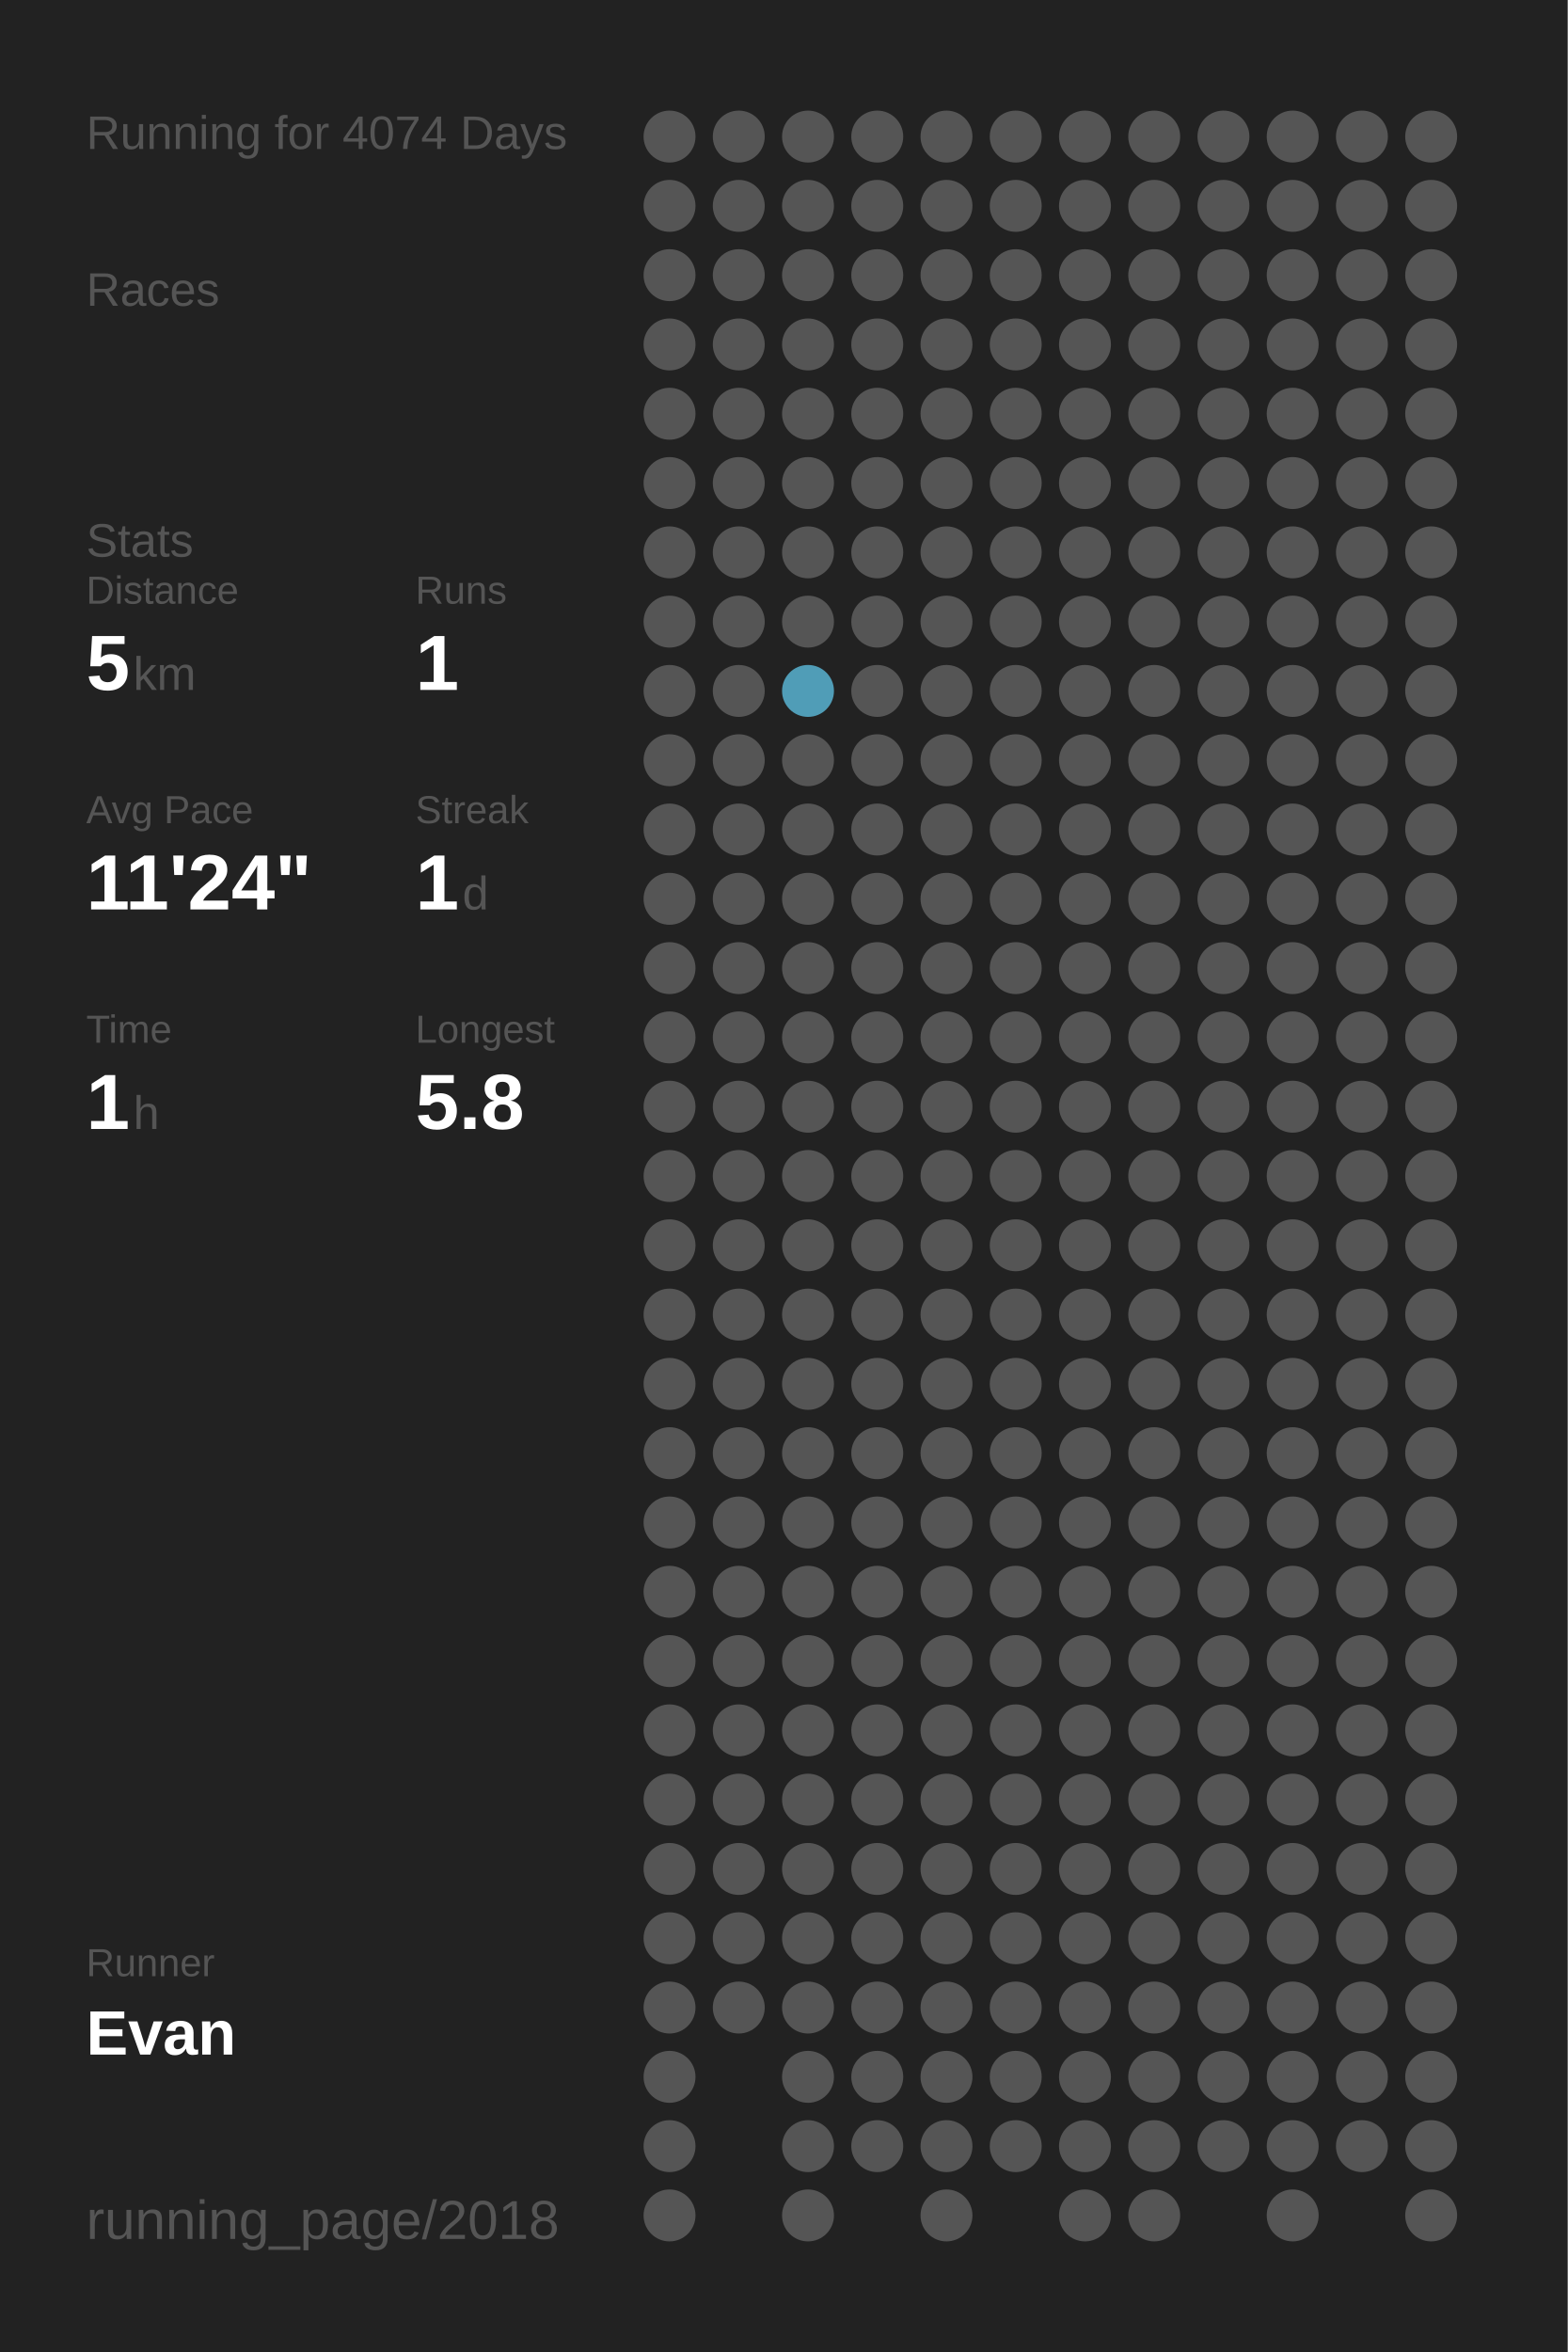
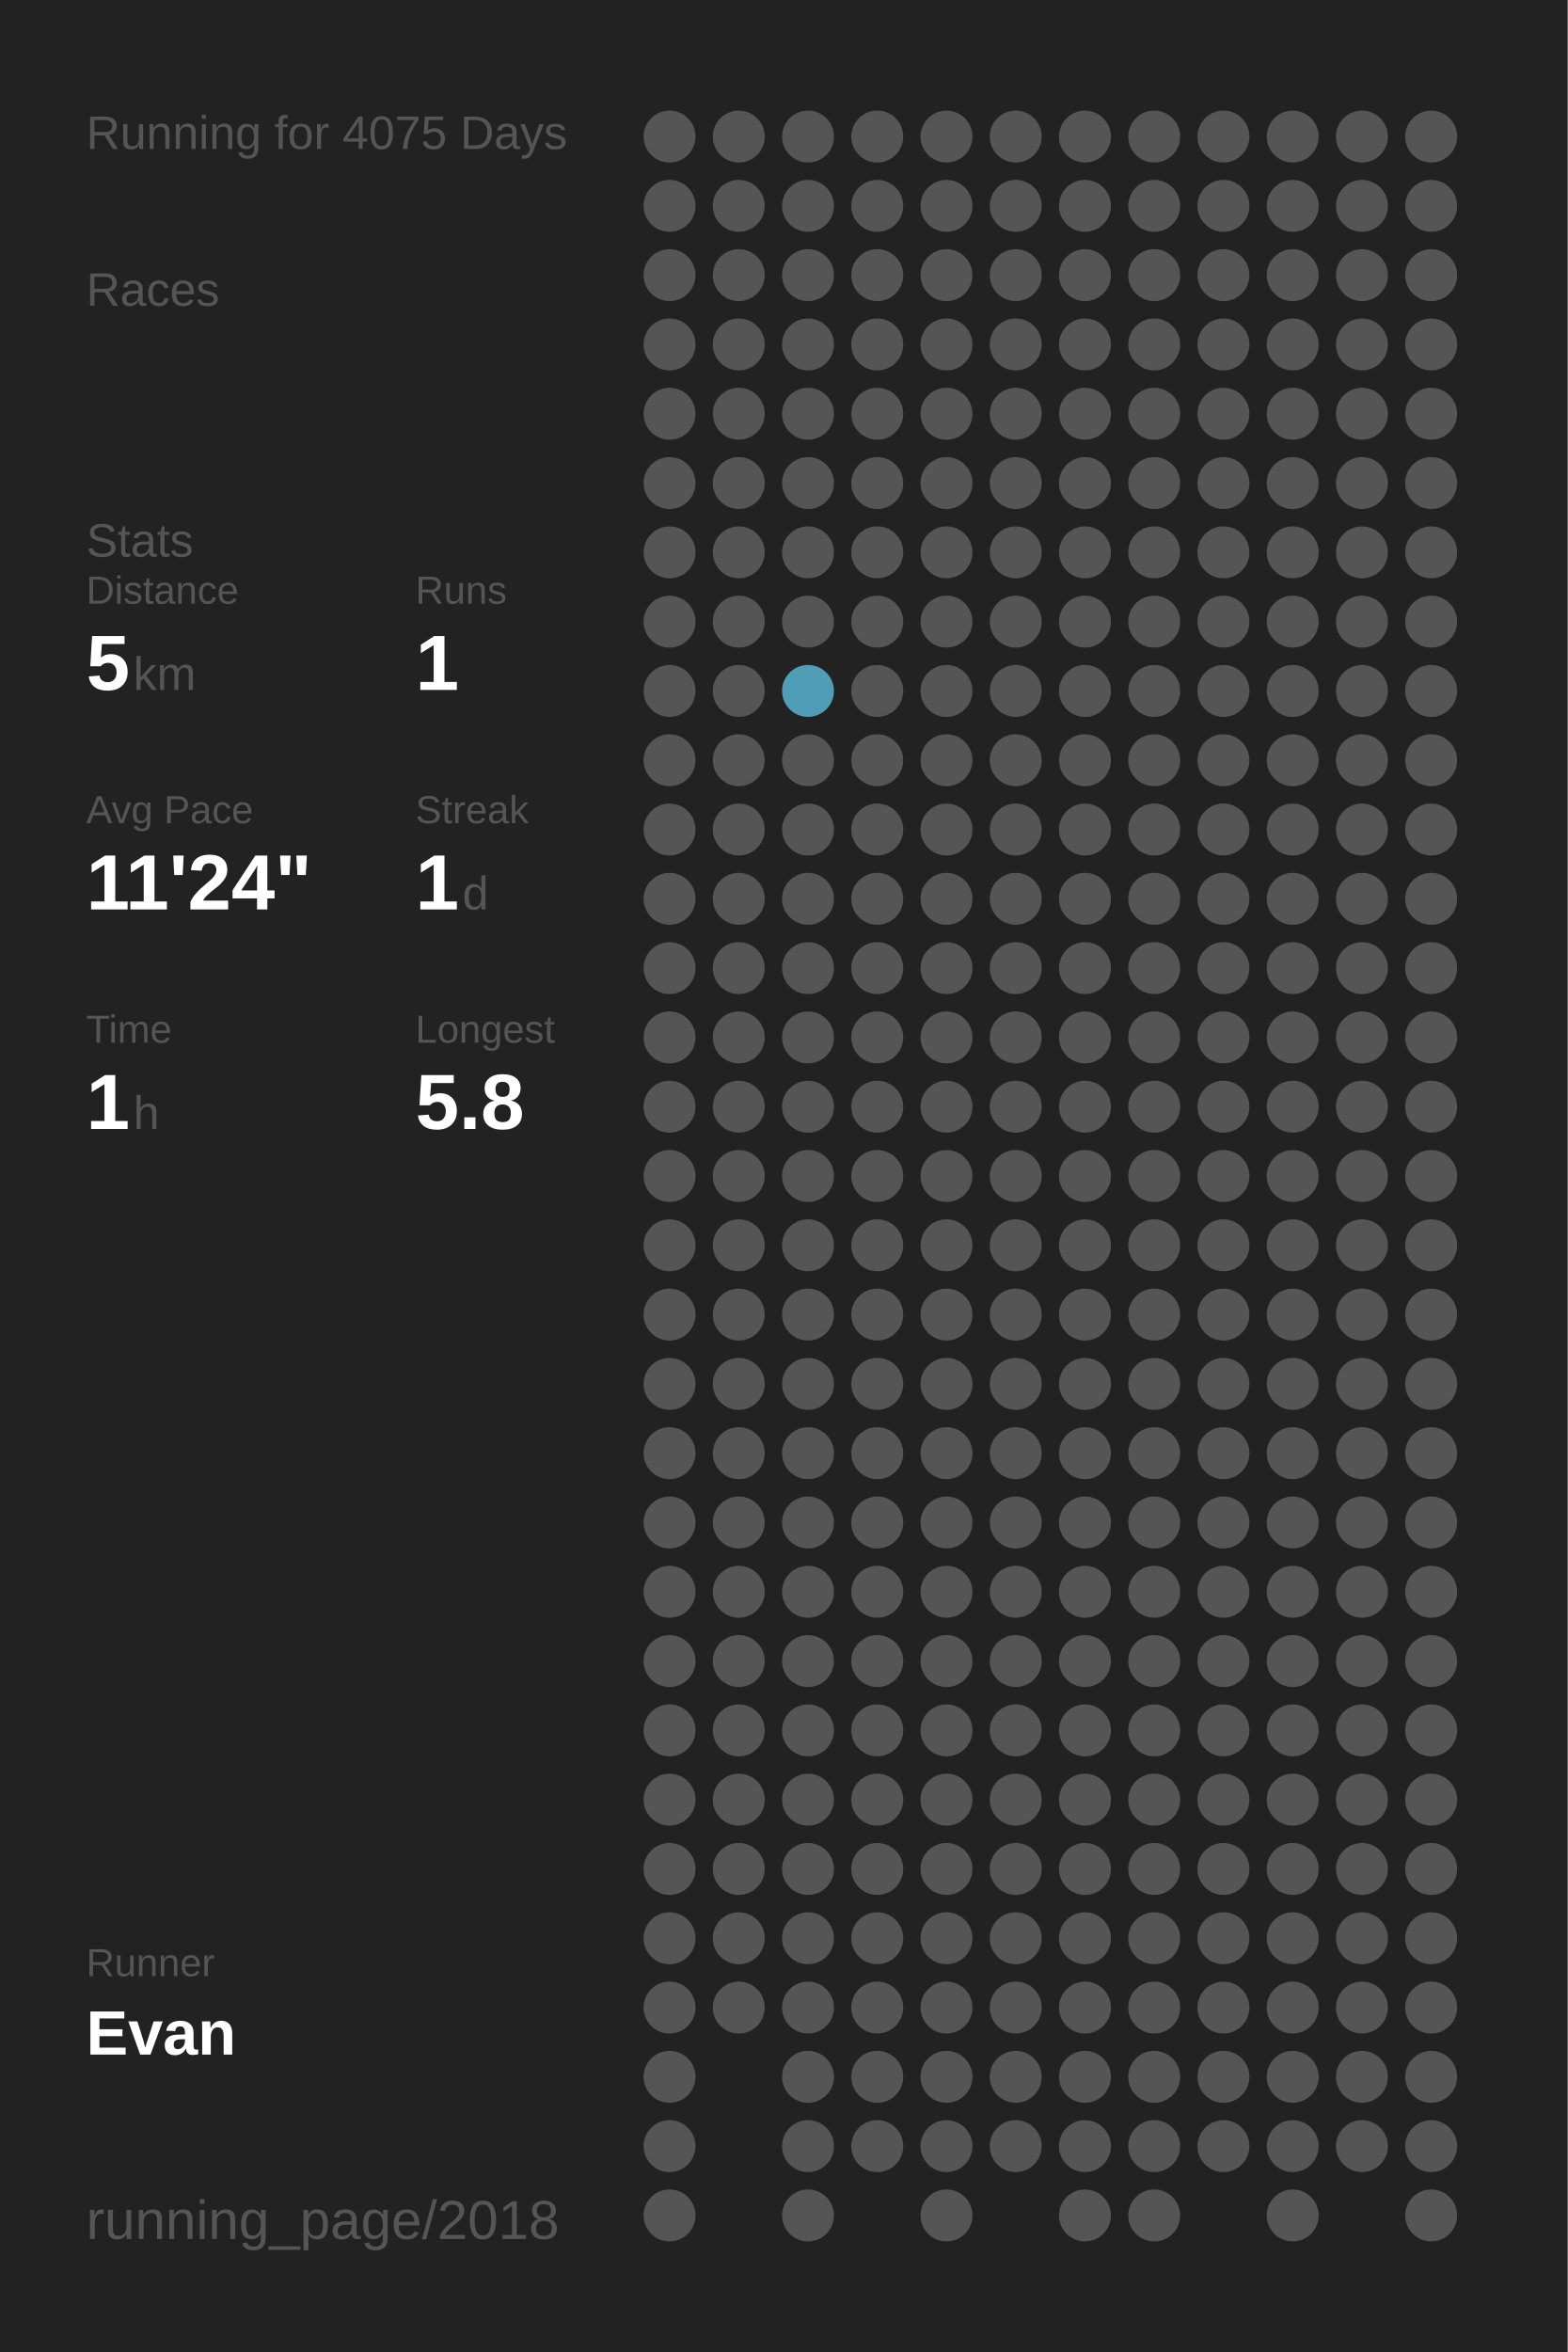
<svg xmlns="http://www.w3.org/2000/svg" baseProfile="full" height="300mm" version="1.1" viewBox="0,0,200,300" width="200mm">
  <defs />
  <rect fill="#222222" height="300" width="200" x="0" y="0" />
-   <text fill="#555555" style="font-size:6px; font-family:Arial;" x="11" y="19">Running for 4074 Days</text>
+   <text fill="#555555" style="font-size:6px; font-family:Arial;" x="11" y="19">Running for 4075 Days</text>
  <text fill="#555555" style="font-size:6px; font-family:Arial;" x="11" y="39">Races</text>
  <text fill="#555555" style="font-size:6px; font-family:Arial;" x="11" y="71">Stats</text>
  <text fill="#555555" style="font-size:5px; font-family:Arial;" x="11" y="77">Distance</text>
  <text fill="#FFFFFF" style="font-size:10px; font-family:Arial; font-weight:bold;" x="11" y="88">5</text>
  <text fill="#555555" style="font-size:6px; font-family:Arial;" x="17" y="88">km</text>
  <text fill="#555555" style="font-size:5px; font-family:Arial;" x="53" y="77">Runs</text>
  <text fill="#FFFFFF" style="font-size:10px; font-family:Arial; font-weight:bold;" x="53" y="88">1</text>
  <text fill="#555555" style="font-size:5px; font-family:Arial;" x="11" y="105">Avg Pace</text>
  <text fill="#FFFFFF" style="font-size:10px; font-family:Arial; font-weight:bold;" x="11" y="116">11'24"</text>
  <text fill="#555555" style="font-size:5px; font-family:Arial;" x="53" y="105">Streak</text>
  <text fill="#FFFFFF" style="font-size:10px; font-family:Arial; font-weight:bold;" x="53" y="116">1</text>
  <text fill="#555555" style="font-size:6px; font-family:Arial;" x="59" y="116">d</text>
  <text fill="#555555" style="font-size:5px; font-family:Arial;" x="11" y="133">Time</text>
  <text fill="#FFFFFF" style="font-size:10px; font-family:Arial; font-weight:bold;" x="11" y="144">1</text>
  <text fill="#555555" style="font-size:6px; font-family:Arial;" x="17" y="144">h</text>
  <text fill="#555555" style="font-size:5px; font-family:Arial;" x="53" y="133">Longest</text>
  <text fill="#FFFFFF" style="font-size:10px; font-family:Arial; font-weight:bold;" x="53" y="144">5.8</text>
  <text fill="#555555" style="font-size:5px; font-family:Arial;" x="11" y="252.065">Runner</text>
  <text fill="#FFFFFF" style="font-size:8px; font-family:Arial; font-weight:bold;" x="11" y="262.065">Evan</text>
  <text fill="#555555" style="font-size:7px; font-family:Arial;" x="11" y="285.581">running_page/2018</text>
  <circle cx="85.417" cy="17.419" fill="#555555" r="3.312" />
  <circle cx="85.417" cy="26.258" fill="#555555" r="3.312" />
  <circle cx="85.417" cy="35.097" fill="#555555" r="3.312" />
  <circle cx="85.417" cy="43.935" fill="#555555" r="3.312" />
  <circle cx="85.417" cy="52.774" fill="#555555" r="3.312" />
  <circle cx="85.417" cy="61.613" fill="#555555" r="3.312" />
  <circle cx="85.417" cy="70.452" fill="#555555" r="3.312" />
  <circle cx="85.417" cy="79.29" fill="#555555" r="3.312" />
  <circle cx="85.417" cy="88.129" fill="#555555" r="3.312" />
  <circle cx="85.417" cy="96.968" fill="#555555" r="3.312" />
  <circle cx="85.417" cy="105.806" fill="#555555" r="3.312" />
  <circle cx="85.417" cy="114.645" fill="#555555" r="3.312" />
  <circle cx="85.417" cy="123.484" fill="#555555" r="3.312" />
  <circle cx="85.417" cy="132.323" fill="#555555" r="3.312" />
  <circle cx="85.417" cy="141.161" fill="#555555" r="3.312" />
  <circle cx="85.417" cy="150" fill="#555555" r="3.312" />
  <circle cx="85.417" cy="158.839" fill="#555555" r="3.312" />
  <circle cx="85.417" cy="167.677" fill="#555555" r="3.312" />
  <circle cx="85.417" cy="176.516" fill="#555555" r="3.312" />
  <circle cx="85.417" cy="185.355" fill="#555555" r="3.312" />
  <circle cx="85.417" cy="194.194" fill="#555555" r="3.312" />
  <circle cx="85.417" cy="203.032" fill="#555555" r="3.312" />
  <circle cx="85.417" cy="211.871" fill="#555555" r="3.312" />
  <circle cx="85.417" cy="220.71" fill="#555555" r="3.312" />
  <circle cx="85.417" cy="229.548" fill="#555555" r="3.312" />
  <circle cx="85.417" cy="238.387" fill="#555555" r="3.312" />
  <circle cx="85.417" cy="247.226" fill="#555555" r="3.312" />
  <circle cx="85.417" cy="256.065" fill="#555555" r="3.312" />
  <circle cx="85.417" cy="264.903" fill="#555555" r="3.312" />
  <circle cx="85.417" cy="273.742" fill="#555555" r="3.312" />
  <circle cx="85.417" cy="282.581" fill="#555555" r="3.312" />
  <circle cx="94.25" cy="17.419" fill="#555555" r="3.312" />
  <circle cx="94.25" cy="26.258" fill="#555555" r="3.312" />
  <circle cx="94.25" cy="35.097" fill="#555555" r="3.312" />
  <circle cx="94.25" cy="43.935" fill="#555555" r="3.312" />
  <circle cx="94.25" cy="52.774" fill="#555555" r="3.312" />
  <circle cx="94.25" cy="61.613" fill="#555555" r="3.312" />
  <circle cx="94.25" cy="70.452" fill="#555555" r="3.312" />
  <circle cx="94.25" cy="79.29" fill="#555555" r="3.312" />
  <circle cx="94.25" cy="88.129" fill="#555555" r="3.312" />
  <circle cx="94.25" cy="96.968" fill="#555555" r="3.312" />
  <circle cx="94.25" cy="105.806" fill="#555555" r="3.312" />
  <circle cx="94.25" cy="114.645" fill="#555555" r="3.312" />
  <circle cx="94.25" cy="123.484" fill="#555555" r="3.312" />
  <circle cx="94.25" cy="132.323" fill="#555555" r="3.312" />
  <circle cx="94.25" cy="141.161" fill="#555555" r="3.312" />
  <circle cx="94.25" cy="150" fill="#555555" r="3.312" />
  <circle cx="94.25" cy="158.839" fill="#555555" r="3.312" />
  <circle cx="94.25" cy="167.677" fill="#555555" r="3.312" />
  <circle cx="94.25" cy="176.516" fill="#555555" r="3.312" />
  <circle cx="94.25" cy="185.355" fill="#555555" r="3.312" />
  <circle cx="94.25" cy="194.194" fill="#555555" r="3.312" />
  <circle cx="94.25" cy="203.032" fill="#555555" r="3.312" />
  <circle cx="94.25" cy="211.871" fill="#555555" r="3.312" />
  <circle cx="94.25" cy="220.71" fill="#555555" r="3.312" />
  <circle cx="94.25" cy="229.548" fill="#555555" r="3.312" />
  <circle cx="94.25" cy="238.387" fill="#555555" r="3.312" />
  <circle cx="94.25" cy="247.226" fill="#555555" r="3.312" />
  <circle cx="94.25" cy="256.065" fill="#555555" r="3.312" />
  <circle cx="103.083" cy="17.419" fill="#555555" r="3.312" />
  <circle cx="103.083" cy="26.258" fill="#555555" r="3.312" />
  <circle cx="103.083" cy="35.097" fill="#555555" r="3.312" />
  <circle cx="103.083" cy="43.935" fill="#555555" r="3.312" />
  <circle cx="103.083" cy="52.774" fill="#555555" r="3.312" />
  <circle cx="103.083" cy="61.613" fill="#555555" r="3.312" />
  <circle cx="103.083" cy="70.452" fill="#555555" r="3.312" />
  <circle cx="103.083" cy="79.29" fill="#555555" r="3.312" />
  <circle cx="103.083" cy="88.129" fill="#509db7" r="3.312" />
  <circle cx="103.083" cy="96.968" fill="#555555" r="3.312" />
  <circle cx="103.083" cy="105.806" fill="#555555" r="3.312" />
  <circle cx="103.083" cy="114.645" fill="#555555" r="3.312" />
  <circle cx="103.083" cy="123.484" fill="#555555" r="3.312" />
  <circle cx="103.083" cy="132.323" fill="#555555" r="3.312" />
  <circle cx="103.083" cy="141.161" fill="#555555" r="3.312" />
  <circle cx="103.083" cy="150" fill="#555555" r="3.312" />
  <circle cx="103.083" cy="158.839" fill="#555555" r="3.312" />
  <circle cx="103.083" cy="167.677" fill="#555555" r="3.312" />
  <circle cx="103.083" cy="176.516" fill="#555555" r="3.312" />
  <circle cx="103.083" cy="185.355" fill="#555555" r="3.312" />
  <circle cx="103.083" cy="194.194" fill="#555555" r="3.312" />
  <circle cx="103.083" cy="203.032" fill="#555555" r="3.312" />
  <circle cx="103.083" cy="211.871" fill="#555555" r="3.312" />
  <circle cx="103.083" cy="220.71" fill="#555555" r="3.312" />
  <circle cx="103.083" cy="229.548" fill="#555555" r="3.312" />
  <circle cx="103.083" cy="238.387" fill="#555555" r="3.312" />
  <circle cx="103.083" cy="247.226" fill="#555555" r="3.312" />
  <circle cx="103.083" cy="256.065" fill="#555555" r="3.312" />
  <circle cx="103.083" cy="264.903" fill="#555555" r="3.312" />
  <circle cx="103.083" cy="273.742" fill="#555555" r="3.312" />
  <circle cx="103.083" cy="282.581" fill="#555555" r="3.312" />
  <circle cx="111.917" cy="17.419" fill="#555555" r="3.312" />
  <circle cx="111.917" cy="26.258" fill="#555555" r="3.312" />
  <circle cx="111.917" cy="35.097" fill="#555555" r="3.312" />
  <circle cx="111.917" cy="43.935" fill="#555555" r="3.312" />
  <circle cx="111.917" cy="52.774" fill="#555555" r="3.312" />
  <circle cx="111.917" cy="61.613" fill="#555555" r="3.312" />
  <circle cx="111.917" cy="70.452" fill="#555555" r="3.312" />
  <circle cx="111.917" cy="79.29" fill="#555555" r="3.312" />
  <circle cx="111.917" cy="88.129" fill="#555555" r="3.312" />
  <circle cx="111.917" cy="96.968" fill="#555555" r="3.312" />
  <circle cx="111.917" cy="105.806" fill="#555555" r="3.312" />
  <circle cx="111.917" cy="114.645" fill="#555555" r="3.312" />
  <circle cx="111.917" cy="123.484" fill="#555555" r="3.312" />
  <circle cx="111.917" cy="132.323" fill="#555555" r="3.312" />
  <circle cx="111.917" cy="141.161" fill="#555555" r="3.312" />
  <circle cx="111.917" cy="150" fill="#555555" r="3.312" />
  <circle cx="111.917" cy="158.839" fill="#555555" r="3.312" />
  <circle cx="111.917" cy="167.677" fill="#555555" r="3.312" />
  <circle cx="111.917" cy="176.516" fill="#555555" r="3.312" />
  <circle cx="111.917" cy="185.355" fill="#555555" r="3.312" />
  <circle cx="111.917" cy="194.194" fill="#555555" r="3.312" />
  <circle cx="111.917" cy="203.032" fill="#555555" r="3.312" />
  <circle cx="111.917" cy="211.871" fill="#555555" r="3.312" />
  <circle cx="111.917" cy="220.71" fill="#555555" r="3.312" />
  <circle cx="111.917" cy="229.548" fill="#555555" r="3.312" />
  <circle cx="111.917" cy="238.387" fill="#555555" r="3.312" />
  <circle cx="111.917" cy="247.226" fill="#555555" r="3.312" />
  <circle cx="111.917" cy="256.065" fill="#555555" r="3.312" />
  <circle cx="111.917" cy="264.903" fill="#555555" r="3.312" />
  <circle cx="111.917" cy="273.742" fill="#555555" r="3.312" />
  <circle cx="120.75" cy="17.419" fill="#555555" r="3.312" />
  <circle cx="120.75" cy="26.258" fill="#555555" r="3.312" />
  <circle cx="120.75" cy="35.097" fill="#555555" r="3.312" />
  <circle cx="120.75" cy="43.935" fill="#555555" r="3.312" />
  <circle cx="120.75" cy="52.774" fill="#555555" r="3.312" />
  <circle cx="120.75" cy="61.613" fill="#555555" r="3.312" />
  <circle cx="120.75" cy="70.452" fill="#555555" r="3.312" />
  <circle cx="120.75" cy="79.29" fill="#555555" r="3.312" />
  <circle cx="120.75" cy="88.129" fill="#555555" r="3.312" />
  <circle cx="120.75" cy="96.968" fill="#555555" r="3.312" />
  <circle cx="120.75" cy="105.806" fill="#555555" r="3.312" />
  <circle cx="120.75" cy="114.645" fill="#555555" r="3.312" />
  <circle cx="120.75" cy="123.484" fill="#555555" r="3.312" />
  <circle cx="120.75" cy="132.323" fill="#555555" r="3.312" />
  <circle cx="120.75" cy="141.161" fill="#555555" r="3.312" />
  <circle cx="120.75" cy="150" fill="#555555" r="3.312" />
  <circle cx="120.75" cy="158.839" fill="#555555" r="3.312" />
  <circle cx="120.75" cy="167.677" fill="#555555" r="3.312" />
  <circle cx="120.75" cy="176.516" fill="#555555" r="3.312" />
  <circle cx="120.75" cy="185.355" fill="#555555" r="3.312" />
  <circle cx="120.75" cy="194.194" fill="#555555" r="3.312" />
  <circle cx="120.75" cy="203.032" fill="#555555" r="3.312" />
  <circle cx="120.75" cy="211.871" fill="#555555" r="3.312" />
  <circle cx="120.75" cy="220.71" fill="#555555" r="3.312" />
  <circle cx="120.75" cy="229.548" fill="#555555" r="3.312" />
  <circle cx="120.75" cy="238.387" fill="#555555" r="3.312" />
  <circle cx="120.75" cy="247.226" fill="#555555" r="3.312" />
  <circle cx="120.75" cy="256.065" fill="#555555" r="3.312" />
  <circle cx="120.75" cy="264.903" fill="#555555" r="3.312" />
  <circle cx="120.75" cy="273.742" fill="#555555" r="3.312" />
  <circle cx="120.75" cy="282.581" fill="#555555" r="3.312" />
  <circle cx="129.583" cy="17.419" fill="#555555" r="3.312" />
  <circle cx="129.583" cy="26.258" fill="#555555" r="3.312" />
  <circle cx="129.583" cy="35.097" fill="#555555" r="3.312" />
  <circle cx="129.583" cy="43.935" fill="#555555" r="3.312" />
  <circle cx="129.583" cy="52.774" fill="#555555" r="3.312" />
  <circle cx="129.583" cy="61.613" fill="#555555" r="3.312" />
  <circle cx="129.583" cy="70.452" fill="#555555" r="3.312" />
  <circle cx="129.583" cy="79.29" fill="#555555" r="3.312" />
  <circle cx="129.583" cy="88.129" fill="#555555" r="3.312" />
  <circle cx="129.583" cy="96.968" fill="#555555" r="3.312" />
  <circle cx="129.583" cy="105.806" fill="#555555" r="3.312" />
  <circle cx="129.583" cy="114.645" fill="#555555" r="3.312" />
  <circle cx="129.583" cy="123.484" fill="#555555" r="3.312" />
  <circle cx="129.583" cy="132.323" fill="#555555" r="3.312" />
  <circle cx="129.583" cy="141.161" fill="#555555" r="3.312" />
  <circle cx="129.583" cy="150" fill="#555555" r="3.312" />
  <circle cx="129.583" cy="158.839" fill="#555555" r="3.312" />
  <circle cx="129.583" cy="167.677" fill="#555555" r="3.312" />
  <circle cx="129.583" cy="176.516" fill="#555555" r="3.312" />
  <circle cx="129.583" cy="185.355" fill="#555555" r="3.312" />
  <circle cx="129.583" cy="194.194" fill="#555555" r="3.312" />
  <circle cx="129.583" cy="203.032" fill="#555555" r="3.312" />
  <circle cx="129.583" cy="211.871" fill="#555555" r="3.312" />
  <circle cx="129.583" cy="220.71" fill="#555555" r="3.312" />
  <circle cx="129.583" cy="229.548" fill="#555555" r="3.312" />
  <circle cx="129.583" cy="238.387" fill="#555555" r="3.312" />
  <circle cx="129.583" cy="247.226" fill="#555555" r="3.312" />
  <circle cx="129.583" cy="256.065" fill="#555555" r="3.312" />
  <circle cx="129.583" cy="264.903" fill="#555555" r="3.312" />
  <circle cx="129.583" cy="273.742" fill="#555555" r="3.312" />
  <circle cx="138.417" cy="17.419" fill="#555555" r="3.312" />
  <circle cx="138.417" cy="26.258" fill="#555555" r="3.312" />
  <circle cx="138.417" cy="35.097" fill="#555555" r="3.312" />
  <circle cx="138.417" cy="43.935" fill="#555555" r="3.312" />
  <circle cx="138.417" cy="52.774" fill="#555555" r="3.312" />
  <circle cx="138.417" cy="61.613" fill="#555555" r="3.312" />
  <circle cx="138.417" cy="70.452" fill="#555555" r="3.312" />
  <circle cx="138.417" cy="79.29" fill="#555555" r="3.312" />
  <circle cx="138.417" cy="88.129" fill="#555555" r="3.312" />
  <circle cx="138.417" cy="96.968" fill="#555555" r="3.312" />
  <circle cx="138.417" cy="105.806" fill="#555555" r="3.312" />
  <circle cx="138.417" cy="114.645" fill="#555555" r="3.312" />
  <circle cx="138.417" cy="123.484" fill="#555555" r="3.312" />
  <circle cx="138.417" cy="132.323" fill="#555555" r="3.312" />
  <circle cx="138.417" cy="141.161" fill="#555555" r="3.312" />
  <circle cx="138.417" cy="150" fill="#555555" r="3.312" />
  <circle cx="138.417" cy="158.839" fill="#555555" r="3.312" />
  <circle cx="138.417" cy="167.677" fill="#555555" r="3.312" />
  <circle cx="138.417" cy="176.516" fill="#555555" r="3.312" />
  <circle cx="138.417" cy="185.355" fill="#555555" r="3.312" />
  <circle cx="138.417" cy="194.194" fill="#555555" r="3.312" />
  <circle cx="138.417" cy="203.032" fill="#555555" r="3.312" />
  <circle cx="138.417" cy="211.871" fill="#555555" r="3.312" />
  <circle cx="138.417" cy="220.71" fill="#555555" r="3.312" />
  <circle cx="138.417" cy="229.548" fill="#555555" r="3.312" />
  <circle cx="138.417" cy="238.387" fill="#555555" r="3.312" />
  <circle cx="138.417" cy="247.226" fill="#555555" r="3.312" />
  <circle cx="138.417" cy="256.065" fill="#555555" r="3.312" />
  <circle cx="138.417" cy="264.903" fill="#555555" r="3.312" />
  <circle cx="138.417" cy="273.742" fill="#555555" r="3.312" />
  <circle cx="138.417" cy="282.581" fill="#555555" r="3.312" />
  <circle cx="147.25" cy="17.419" fill="#555555" r="3.312" />
  <circle cx="147.25" cy="26.258" fill="#555555" r="3.312" />
  <circle cx="147.25" cy="35.097" fill="#555555" r="3.312" />
  <circle cx="147.25" cy="43.935" fill="#555555" r="3.312" />
  <circle cx="147.25" cy="52.774" fill="#555555" r="3.312" />
  <circle cx="147.25" cy="61.613" fill="#555555" r="3.312" />
  <circle cx="147.25" cy="70.452" fill="#555555" r="3.312" />
  <circle cx="147.25" cy="79.29" fill="#555555" r="3.312" />
  <circle cx="147.25" cy="88.129" fill="#555555" r="3.312" />
  <circle cx="147.25" cy="96.968" fill="#555555" r="3.312" />
  <circle cx="147.25" cy="105.806" fill="#555555" r="3.312" />
  <circle cx="147.25" cy="114.645" fill="#555555" r="3.312" />
  <circle cx="147.25" cy="123.484" fill="#555555" r="3.312" />
  <circle cx="147.25" cy="132.323" fill="#555555" r="3.312" />
  <circle cx="147.25" cy="141.161" fill="#555555" r="3.312" />
  <circle cx="147.25" cy="150" fill="#555555" r="3.312" />
  <circle cx="147.25" cy="158.839" fill="#555555" r="3.312" />
  <circle cx="147.25" cy="167.677" fill="#555555" r="3.312" />
  <circle cx="147.25" cy="176.516" fill="#555555" r="3.312" />
  <circle cx="147.25" cy="185.355" fill="#555555" r="3.312" />
  <circle cx="147.25" cy="194.194" fill="#555555" r="3.312" />
  <circle cx="147.25" cy="203.032" fill="#555555" r="3.312" />
  <circle cx="147.25" cy="211.871" fill="#555555" r="3.312" />
  <circle cx="147.25" cy="220.71" fill="#555555" r="3.312" />
  <circle cx="147.25" cy="229.548" fill="#555555" r="3.312" />
  <circle cx="147.25" cy="238.387" fill="#555555" r="3.312" />
  <circle cx="147.25" cy="247.226" fill="#555555" r="3.312" />
  <circle cx="147.25" cy="256.065" fill="#555555" r="3.312" />
  <circle cx="147.25" cy="264.903" fill="#555555" r="3.312" />
  <circle cx="147.25" cy="273.742" fill="#555555" r="3.312" />
  <circle cx="147.25" cy="282.581" fill="#555555" r="3.312" />
  <circle cx="156.083" cy="17.419" fill="#555555" r="3.312" />
  <circle cx="156.083" cy="26.258" fill="#555555" r="3.312" />
  <circle cx="156.083" cy="35.097" fill="#555555" r="3.312" />
  <circle cx="156.083" cy="43.935" fill="#555555" r="3.312" />
  <circle cx="156.083" cy="52.774" fill="#555555" r="3.312" />
  <circle cx="156.083" cy="61.613" fill="#555555" r="3.312" />
  <circle cx="156.083" cy="70.452" fill="#555555" r="3.312" />
  <circle cx="156.083" cy="79.29" fill="#555555" r="3.312" />
  <circle cx="156.083" cy="88.129" fill="#555555" r="3.312" />
  <circle cx="156.083" cy="96.968" fill="#555555" r="3.312" />
  <circle cx="156.083" cy="105.806" fill="#555555" r="3.312" />
  <circle cx="156.083" cy="114.645" fill="#555555" r="3.312" />
  <circle cx="156.083" cy="123.484" fill="#555555" r="3.312" />
  <circle cx="156.083" cy="132.323" fill="#555555" r="3.312" />
  <circle cx="156.083" cy="141.161" fill="#555555" r="3.312" />
  <circle cx="156.083" cy="150" fill="#555555" r="3.312" />
  <circle cx="156.083" cy="158.839" fill="#555555" r="3.312" />
  <circle cx="156.083" cy="167.677" fill="#555555" r="3.312" />
  <circle cx="156.083" cy="176.516" fill="#555555" r="3.312" />
  <circle cx="156.083" cy="185.355" fill="#555555" r="3.312" />
  <circle cx="156.083" cy="194.194" fill="#555555" r="3.312" />
  <circle cx="156.083" cy="203.032" fill="#555555" r="3.312" />
  <circle cx="156.083" cy="211.871" fill="#555555" r="3.312" />
  <circle cx="156.083" cy="220.71" fill="#555555" r="3.312" />
  <circle cx="156.083" cy="229.548" fill="#555555" r="3.312" />
  <circle cx="156.083" cy="238.387" fill="#555555" r="3.312" />
  <circle cx="156.083" cy="247.226" fill="#555555" r="3.312" />
  <circle cx="156.083" cy="256.065" fill="#555555" r="3.312" />
  <circle cx="156.083" cy="264.903" fill="#555555" r="3.312" />
  <circle cx="156.083" cy="273.742" fill="#555555" r="3.312" />
  <circle cx="164.917" cy="17.419" fill="#555555" r="3.312" />
  <circle cx="164.917" cy="26.258" fill="#555555" r="3.312" />
  <circle cx="164.917" cy="35.097" fill="#555555" r="3.312" />
  <circle cx="164.917" cy="43.935" fill="#555555" r="3.312" />
  <circle cx="164.917" cy="52.774" fill="#555555" r="3.312" />
  <circle cx="164.917" cy="61.613" fill="#555555" r="3.312" />
  <circle cx="164.917" cy="70.452" fill="#555555" r="3.312" />
  <circle cx="164.917" cy="79.29" fill="#555555" r="3.312" />
  <circle cx="164.917" cy="88.129" fill="#555555" r="3.312" />
  <circle cx="164.917" cy="96.968" fill="#555555" r="3.312" />
  <circle cx="164.917" cy="105.806" fill="#555555" r="3.312" />
  <circle cx="164.917" cy="114.645" fill="#555555" r="3.312" />
  <circle cx="164.917" cy="123.484" fill="#555555" r="3.312" />
  <circle cx="164.917" cy="132.323" fill="#555555" r="3.312" />
  <circle cx="164.917" cy="141.161" fill="#555555" r="3.312" />
  <circle cx="164.917" cy="150" fill="#555555" r="3.312" />
  <circle cx="164.917" cy="158.839" fill="#555555" r="3.312" />
  <circle cx="164.917" cy="167.677" fill="#555555" r="3.312" />
  <circle cx="164.917" cy="176.516" fill="#555555" r="3.312" />
  <circle cx="164.917" cy="185.355" fill="#555555" r="3.312" />
  <circle cx="164.917" cy="194.194" fill="#555555" r="3.312" />
  <circle cx="164.917" cy="203.032" fill="#555555" r="3.312" />
  <circle cx="164.917" cy="211.871" fill="#555555" r="3.312" />
  <circle cx="164.917" cy="220.71" fill="#555555" r="3.312" />
  <circle cx="164.917" cy="229.548" fill="#555555" r="3.312" />
  <circle cx="164.917" cy="238.387" fill="#555555" r="3.312" />
  <circle cx="164.917" cy="247.226" fill="#555555" r="3.312" />
  <circle cx="164.917" cy="256.065" fill="#555555" r="3.312" />
  <circle cx="164.917" cy="264.903" fill="#555555" r="3.312" />
  <circle cx="164.917" cy="273.742" fill="#555555" r="3.312" />
  <circle cx="164.917" cy="282.581" fill="#555555" r="3.312" />
  <circle cx="173.75" cy="17.419" fill="#555555" r="3.312" />
  <circle cx="173.75" cy="26.258" fill="#555555" r="3.312" />
  <circle cx="173.75" cy="35.097" fill="#555555" r="3.312" />
  <circle cx="173.75" cy="43.935" fill="#555555" r="3.312" />
  <circle cx="173.75" cy="52.774" fill="#555555" r="3.312" />
  <circle cx="173.75" cy="61.613" fill="#555555" r="3.312" />
  <circle cx="173.75" cy="70.452" fill="#555555" r="3.312" />
  <circle cx="173.75" cy="79.29" fill="#555555" r="3.312" />
  <circle cx="173.75" cy="88.129" fill="#555555" r="3.312" />
  <circle cx="173.75" cy="96.968" fill="#555555" r="3.312" />
  <circle cx="173.75" cy="105.806" fill="#555555" r="3.312" />
  <circle cx="173.75" cy="114.645" fill="#555555" r="3.312" />
  <circle cx="173.75" cy="123.484" fill="#555555" r="3.312" />
  <circle cx="173.75" cy="132.323" fill="#555555" r="3.312" />
  <circle cx="173.75" cy="141.161" fill="#555555" r="3.312" />
  <circle cx="173.75" cy="150" fill="#555555" r="3.312" />
  <circle cx="173.75" cy="158.839" fill="#555555" r="3.312" />
  <circle cx="173.75" cy="167.677" fill="#555555" r="3.312" />
  <circle cx="173.75" cy="176.516" fill="#555555" r="3.312" />
  <circle cx="173.75" cy="185.355" fill="#555555" r="3.312" />
  <circle cx="173.75" cy="194.194" fill="#555555" r="3.312" />
  <circle cx="173.75" cy="203.032" fill="#555555" r="3.312" />
  <circle cx="173.75" cy="211.871" fill="#555555" r="3.312" />
  <circle cx="173.75" cy="220.71" fill="#555555" r="3.312" />
  <circle cx="173.75" cy="229.548" fill="#555555" r="3.312" />
  <circle cx="173.75" cy="238.387" fill="#555555" r="3.312" />
  <circle cx="173.75" cy="247.226" fill="#555555" r="3.312" />
  <circle cx="173.75" cy="256.065" fill="#555555" r="3.312" />
  <circle cx="173.75" cy="264.903" fill="#555555" r="3.312" />
  <circle cx="173.75" cy="273.742" fill="#555555" r="3.312" />
  <circle cx="182.583" cy="17.419" fill="#555555" r="3.312" />
  <circle cx="182.583" cy="26.258" fill="#555555" r="3.312" />
  <circle cx="182.583" cy="35.097" fill="#555555" r="3.312" />
  <circle cx="182.583" cy="43.935" fill="#555555" r="3.312" />
  <circle cx="182.583" cy="52.774" fill="#555555" r="3.312" />
  <circle cx="182.583" cy="61.613" fill="#555555" r="3.312" />
  <circle cx="182.583" cy="70.452" fill="#555555" r="3.312" />
  <circle cx="182.583" cy="79.29" fill="#555555" r="3.312" />
  <circle cx="182.583" cy="88.129" fill="#555555" r="3.312" />
  <circle cx="182.583" cy="96.968" fill="#555555" r="3.312" />
  <circle cx="182.583" cy="105.806" fill="#555555" r="3.312" />
  <circle cx="182.583" cy="114.645" fill="#555555" r="3.312" />
  <circle cx="182.583" cy="123.484" fill="#555555" r="3.312" />
  <circle cx="182.583" cy="132.323" fill="#555555" r="3.312" />
  <circle cx="182.583" cy="141.161" fill="#555555" r="3.312" />
  <circle cx="182.583" cy="150" fill="#555555" r="3.312" />
  <circle cx="182.583" cy="158.839" fill="#555555" r="3.312" />
  <circle cx="182.583" cy="167.677" fill="#555555" r="3.312" />
  <circle cx="182.583" cy="176.516" fill="#555555" r="3.312" />
  <circle cx="182.583" cy="185.355" fill="#555555" r="3.312" />
  <circle cx="182.583" cy="194.194" fill="#555555" r="3.312" />
  <circle cx="182.583" cy="203.032" fill="#555555" r="3.312" />
  <circle cx="182.583" cy="211.871" fill="#555555" r="3.312" />
  <circle cx="182.583" cy="220.71" fill="#555555" r="3.312" />
  <circle cx="182.583" cy="229.548" fill="#555555" r="3.312" />
  <circle cx="182.583" cy="238.387" fill="#555555" r="3.312" />
  <circle cx="182.583" cy="247.226" fill="#555555" r="3.312" />
  <circle cx="182.583" cy="256.065" fill="#555555" r="3.312" />
  <circle cx="182.583" cy="264.903" fill="#555555" r="3.312" />
  <circle cx="182.583" cy="273.742" fill="#555555" r="3.312" />
  <circle cx="182.583" cy="282.581" fill="#555555" r="3.312" />
</svg>
